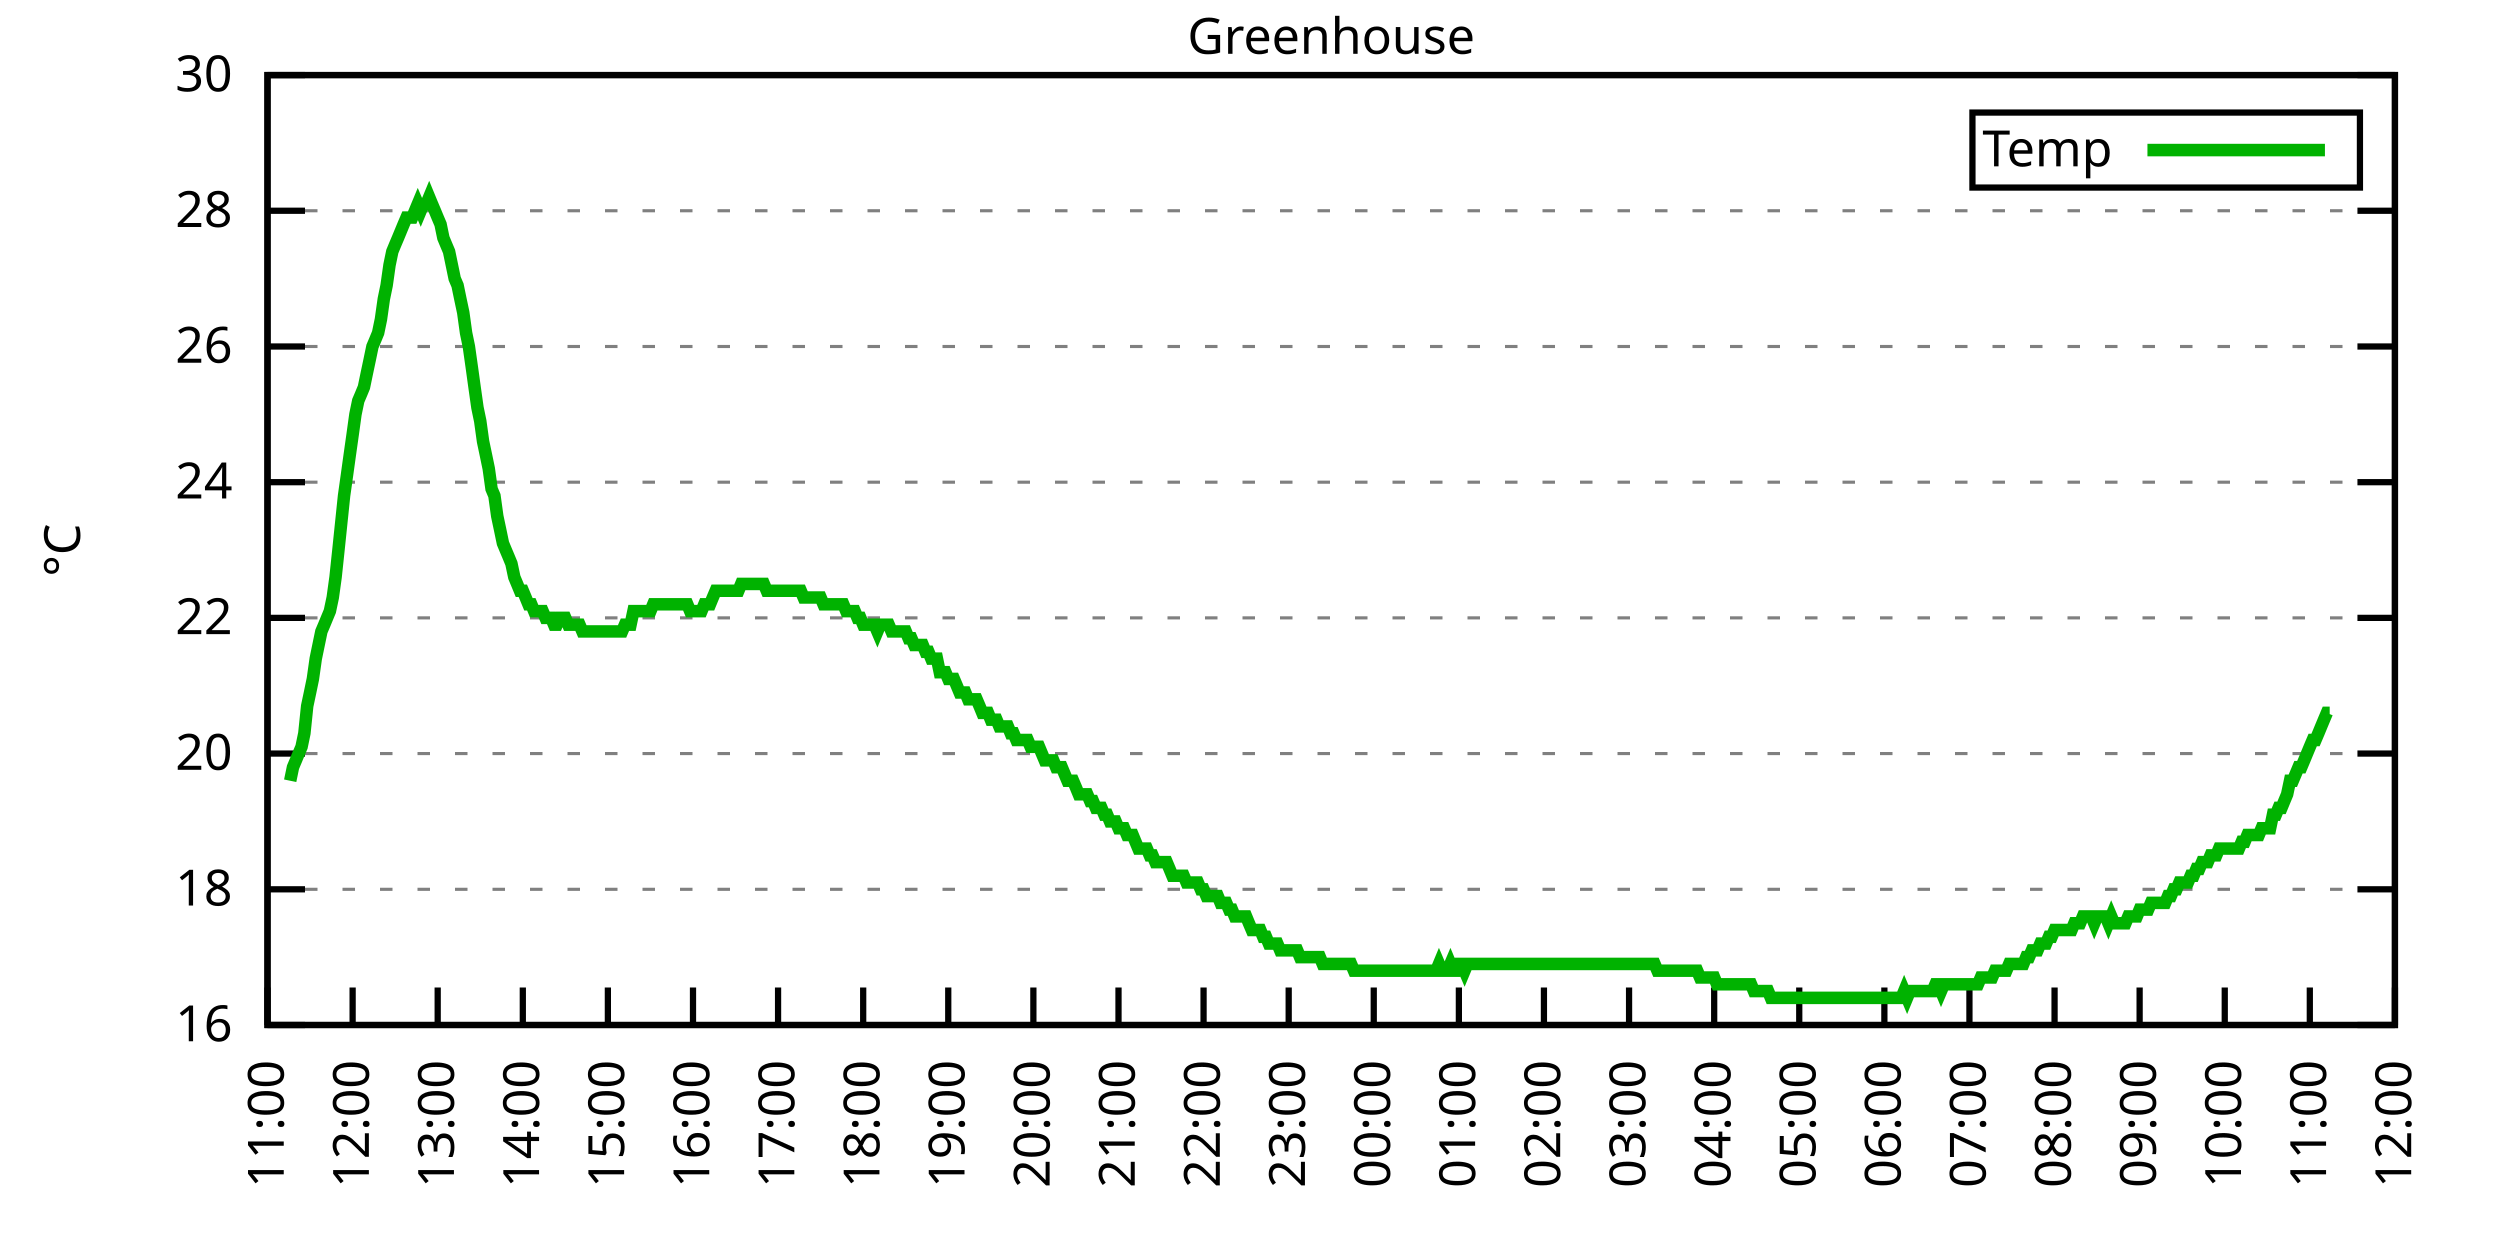
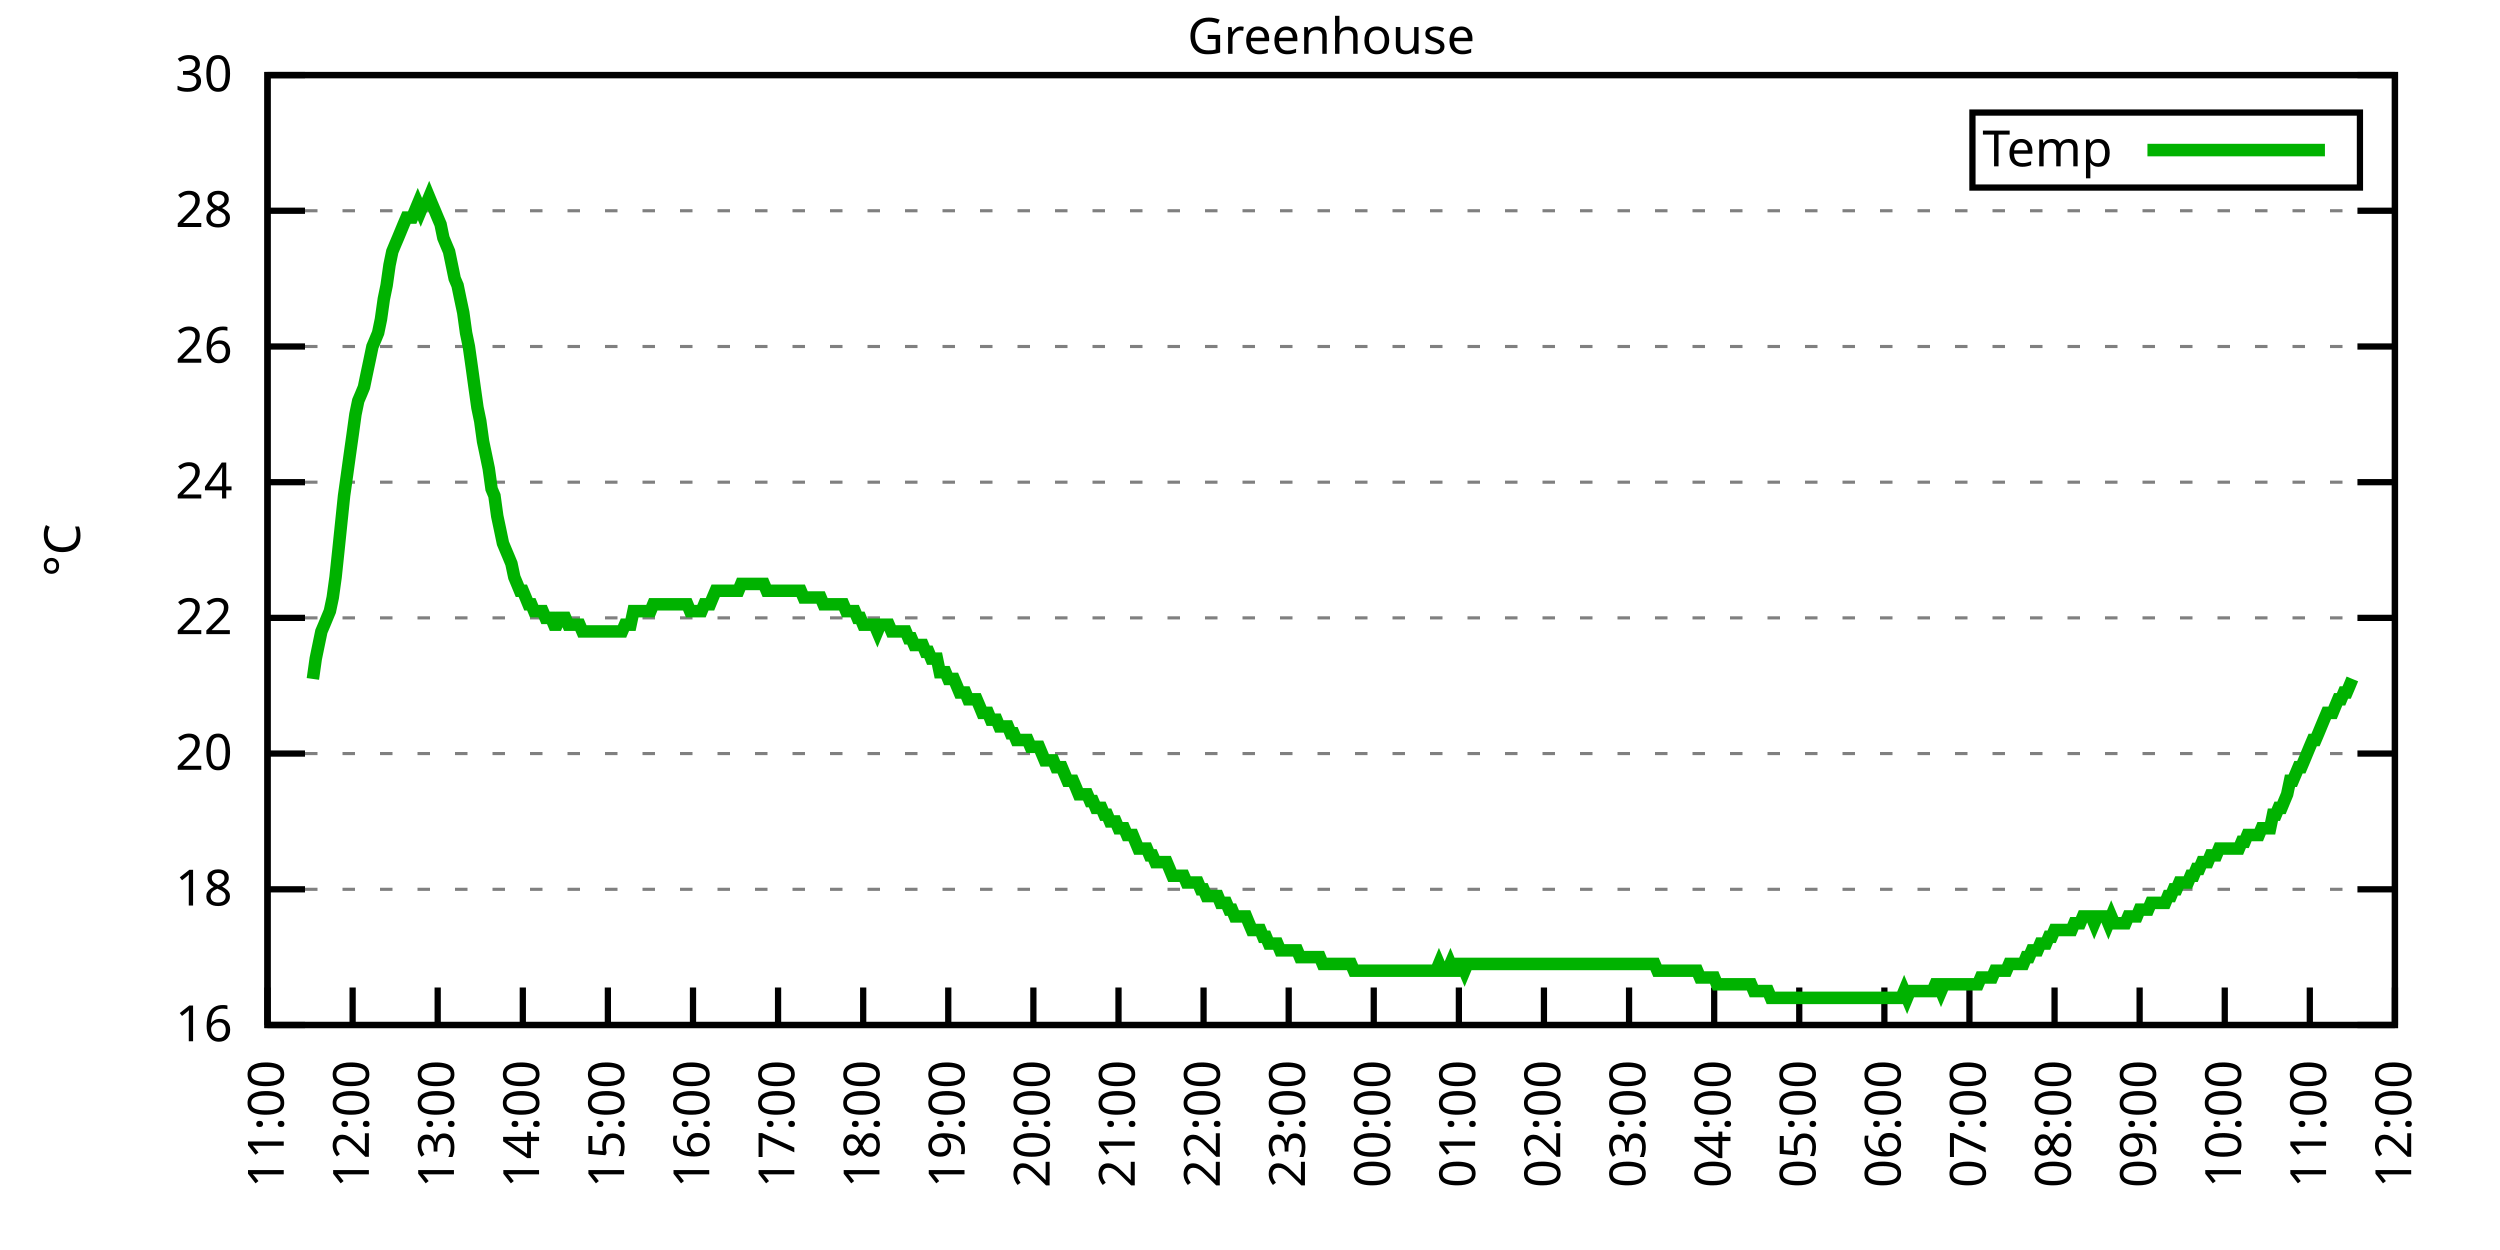
<svg xmlns="http://www.w3.org/2000/svg" xmlns:xlink="http://www.w3.org/1999/xlink" width="400" height="200" viewBox="0 0 400 200">
  <g id="gnuplot_canvas">
    <rect x="0" y="0" width="400" height="200" fill="none" />
    <defs>
      <circle id="gpDot" r="0.5" stroke-width="0.5" stroke="currentColor" />
      <path id="gpPt0" stroke-width="0.333" stroke="currentColor" d="M-1,0 h2 M0,-1 v2" />
      <path id="gpPt1" stroke-width="0.333" stroke="currentColor" d="M-1,-1 L1,1 M1,-1 L-1,1" />
      <path id="gpPt2" stroke-width="0.333" stroke="currentColor" d="M-1,0 L1,0 M0,-1 L0,1 M-1,-1 L1,1 M-1,1 L1,-1" />
      <rect id="gpPt3" stroke-width="0.333" stroke="currentColor" x="-1" y="-1" width="2" height="2" />
      <rect id="gpPt4" stroke-width="0.333" stroke="currentColor" fill="currentColor" x="-1" y="-1" width="2" height="2" />
      <circle id="gpPt5" stroke-width="0.333" stroke="currentColor" cx="0" cy="0" r="1" />
      <use xlink:href="#gpPt5" id="gpPt6" fill="currentColor" stroke="none" />
      <path id="gpPt7" stroke-width="0.333" stroke="currentColor" d="M0,-1.33 L-1.33,0.67 L1.33,0.67 z" />
      <use xlink:href="#gpPt7" id="gpPt8" fill="currentColor" stroke="none" />
      <use xlink:href="#gpPt7" id="gpPt9" stroke="currentColor" transform="rotate(180)" />
      <use xlink:href="#gpPt9" id="gpPt10" fill="currentColor" stroke="none" />
      <use xlink:href="#gpPt3" id="gpPt11" stroke="currentColor" transform="rotate(45)" />
      <use xlink:href="#gpPt11" id="gpPt12" fill="currentColor" stroke="none" />
      <path id="gpPt13" stroke-width="0.333" stroke="currentColor" d="M0,1.330 L1.265,0.411 L0.782,-1.067 L-0.782,-1.076 L-1.265,0.411 z" />
      <use xlink:href="#gpPt13" id="gpPt14" fill="currentColor" stroke="none" />
      <filter id="textbox" filterUnits="objectBoundingBox" x="0" y="0" height="1" width="1">
        <feFlood flood-color="white" flood-opacity="1" result="bgnd" />
        <feComposite in="SourceGraphic" in2="bgnd" operator="atop" />
      </filter>
      <filter id="greybox" filterUnits="objectBoundingBox" x="0" y="0" height="1" width="1">
        <feFlood flood-color="lightgrey" flood-opacity="1" result="grey" />
        <feComposite in="SourceGraphic" in2="grey" operator="atop" />
      </filter>
    </defs>
    <g fill="none" color="white" stroke="currentColor" stroke-width="1.00" stroke-linecap="butt" stroke-linejoin="miter">
</g>
    <g fill="none" color="black" stroke="currentColor" stroke-width="1.00" stroke-linecap="butt" stroke-linejoin="miter">
      <g stroke="none" shape-rendering="crispEdges">
        <polygon fill="rgb(255, 255, 255)" points="42.80,164.00 383.18,164.00 383.18,12.02 42.80,12.02 " />
      </g>
    </g>
    <g fill="none" color="black" stroke="currentColor" stroke-width="1.00" stroke-linecap="butt" stroke-linejoin="miter">
</g>
    <g fill="none" color="black" stroke="black" stroke-width="0.50" stroke-linecap="butt" stroke-linejoin="miter">
</g>
    <g fill="none" color="gray" stroke="currentColor" stroke-width="0.50" stroke-linecap="butt" stroke-linejoin="miter">
      <path stroke="gray" stroke-dasharray="2,4" class="gridline" d="M42.80,164.00 L383.19,164.00  " />
    </g>
    <g fill="none" color="gray" stroke="gray" stroke-width="1.00" stroke-linecap="butt" stroke-linejoin="miter">
</g>
    <g fill="none" color="black" stroke="currentColor" stroke-width="1.00" stroke-linecap="butt" stroke-linejoin="miter">
      <path stroke="black" d="M42.80,164.00 L48.80,164.00 M383.19,164.00 L377.19,164.00  " />
      <g transform="translate(37.20,166.60)" stroke="none" fill="black" font-family="Sans" font-size="8.00" text-anchor="end">
        <text>
          <tspan font-family="Sans"> 16</tspan>
        </text>
      </g>
    </g>
    <g fill="none" color="black" stroke="currentColor" stroke-width="1.00" stroke-linecap="butt" stroke-linejoin="miter">
</g>
    <g fill="none" color="black" stroke="black" stroke-width="0.50" stroke-linecap="butt" stroke-linejoin="miter">
</g>
    <g fill="none" color="gray" stroke="currentColor" stroke-width="0.50" stroke-linecap="butt" stroke-linejoin="miter">
      <path stroke="gray" stroke-dasharray="2,4" class="gridline" d="M42.80,142.29 L383.19,142.29  " />
    </g>
    <g fill="none" color="gray" stroke="gray" stroke-width="1.00" stroke-linecap="butt" stroke-linejoin="miter">
</g>
    <g fill="none" color="black" stroke="currentColor" stroke-width="1.00" stroke-linecap="butt" stroke-linejoin="miter">
      <path stroke="black" d="M42.80,142.29 L48.80,142.29 M383.19,142.29 L377.19,142.29  " />
      <g transform="translate(37.20,144.89)" stroke="none" fill="black" font-family="Sans" font-size="8.00" text-anchor="end">
        <text>
          <tspan font-family="Sans"> 18</tspan>
        </text>
      </g>
    </g>
    <g fill="none" color="black" stroke="currentColor" stroke-width="1.00" stroke-linecap="butt" stroke-linejoin="miter">
</g>
    <g fill="none" color="black" stroke="black" stroke-width="0.50" stroke-linecap="butt" stroke-linejoin="miter">
</g>
    <g fill="none" color="gray" stroke="currentColor" stroke-width="0.50" stroke-linecap="butt" stroke-linejoin="miter">
      <path stroke="gray" stroke-dasharray="2,4" class="gridline" d="M42.80,120.57 L383.19,120.57  " />
    </g>
    <g fill="none" color="gray" stroke="gray" stroke-width="1.00" stroke-linecap="butt" stroke-linejoin="miter">
</g>
    <g fill="none" color="black" stroke="currentColor" stroke-width="1.00" stroke-linecap="butt" stroke-linejoin="miter">
      <path stroke="black" d="M42.80,120.57 L48.80,120.57 M383.19,120.57 L377.19,120.57  " />
      <g transform="translate(37.20,123.17)" stroke="none" fill="black" font-family="Sans" font-size="8.00" text-anchor="end">
        <text>
          <tspan font-family="Sans"> 20</tspan>
        </text>
      </g>
    </g>
    <g fill="none" color="black" stroke="currentColor" stroke-width="1.00" stroke-linecap="butt" stroke-linejoin="miter">
</g>
    <g fill="none" color="black" stroke="black" stroke-width="0.50" stroke-linecap="butt" stroke-linejoin="miter">
</g>
    <g fill="none" color="gray" stroke="currentColor" stroke-width="0.50" stroke-linecap="butt" stroke-linejoin="miter">
      <path stroke="gray" stroke-dasharray="2,4" class="gridline" d="M42.80,98.86 L383.19,98.86  " />
    </g>
    <g fill="none" color="gray" stroke="gray" stroke-width="1.00" stroke-linecap="butt" stroke-linejoin="miter">
</g>
    <g fill="none" color="black" stroke="currentColor" stroke-width="1.00" stroke-linecap="butt" stroke-linejoin="miter">
      <path stroke="black" d="M42.80,98.86 L48.80,98.86 M383.19,98.86 L377.19,98.86  " />
      <g transform="translate(37.20,101.46)" stroke="none" fill="black" font-family="Sans" font-size="8.00" text-anchor="end">
        <text>
          <tspan font-family="Sans"> 22</tspan>
        </text>
      </g>
    </g>
    <g fill="none" color="black" stroke="currentColor" stroke-width="1.00" stroke-linecap="butt" stroke-linejoin="miter">
</g>
    <g fill="none" color="black" stroke="black" stroke-width="0.50" stroke-linecap="butt" stroke-linejoin="miter">
</g>
    <g fill="none" color="gray" stroke="currentColor" stroke-width="0.50" stroke-linecap="butt" stroke-linejoin="miter">
      <path stroke="gray" stroke-dasharray="2,4" class="gridline" d="M42.80,77.15 L383.19,77.15  " />
    </g>
    <g fill="none" color="gray" stroke="gray" stroke-width="1.00" stroke-linecap="butt" stroke-linejoin="miter">
</g>
    <g fill="none" color="black" stroke="currentColor" stroke-width="1.00" stroke-linecap="butt" stroke-linejoin="miter">
      <path stroke="black" d="M42.80,77.15 L48.80,77.15 M383.19,77.15 L377.19,77.15  " />
      <g transform="translate(37.20,79.75)" stroke="none" fill="black" font-family="Sans" font-size="8.00" text-anchor="end">
        <text>
          <tspan font-family="Sans"> 24</tspan>
        </text>
      </g>
    </g>
    <g fill="none" color="black" stroke="currentColor" stroke-width="1.00" stroke-linecap="butt" stroke-linejoin="miter">
</g>
    <g fill="none" color="black" stroke="black" stroke-width="0.50" stroke-linecap="butt" stroke-linejoin="miter">
</g>
    <g fill="none" color="gray" stroke="currentColor" stroke-width="0.50" stroke-linecap="butt" stroke-linejoin="miter">
      <path stroke="gray" stroke-dasharray="2,4" class="gridline" d="M42.80,55.44 L383.19,55.44  " />
    </g>
    <g fill="none" color="gray" stroke="gray" stroke-width="1.00" stroke-linecap="butt" stroke-linejoin="miter">
</g>
    <g fill="none" color="black" stroke="currentColor" stroke-width="1.00" stroke-linecap="butt" stroke-linejoin="miter">
      <path stroke="black" d="M42.80,55.44 L48.80,55.44 M383.19,55.44 L377.19,55.44  " />
      <g transform="translate(37.20,58.04)" stroke="none" fill="black" font-family="Sans" font-size="8.00" text-anchor="end">
        <text>
          <tspan font-family="Sans"> 26</tspan>
        </text>
      </g>
    </g>
    <g fill="none" color="black" stroke="currentColor" stroke-width="1.00" stroke-linecap="butt" stroke-linejoin="miter">
</g>
    <g fill="none" color="black" stroke="black" stroke-width="0.50" stroke-linecap="butt" stroke-linejoin="miter">
</g>
    <g fill="none" color="gray" stroke="currentColor" stroke-width="0.50" stroke-linecap="butt" stroke-linejoin="miter">
      <path stroke="gray" stroke-dasharray="2,4" class="gridline" d="M42.80,33.72 L383.19,33.72  " />
    </g>
    <g fill="none" color="gray" stroke="gray" stroke-width="1.00" stroke-linecap="butt" stroke-linejoin="miter">
</g>
    <g fill="none" color="black" stroke="currentColor" stroke-width="1.00" stroke-linecap="butt" stroke-linejoin="miter">
      <path stroke="black" d="M42.80,33.72 L48.80,33.72 M383.19,33.72 L377.19,33.72  " />
      <g transform="translate(37.20,36.32)" stroke="none" fill="black" font-family="Sans" font-size="8.00" text-anchor="end">
        <text>
          <tspan font-family="Sans"> 28</tspan>
        </text>
      </g>
    </g>
    <g fill="none" color="black" stroke="currentColor" stroke-width="1.00" stroke-linecap="butt" stroke-linejoin="miter">
</g>
    <g fill="none" color="black" stroke="black" stroke-width="0.50" stroke-linecap="butt" stroke-linejoin="miter">
</g>
    <g fill="none" color="gray" stroke="currentColor" stroke-width="0.50" stroke-linecap="butt" stroke-linejoin="miter">
      <path stroke="gray" stroke-dasharray="2,4" class="gridline" d="M42.80,12.01 L383.19,12.01  " />
    </g>
    <g fill="none" color="gray" stroke="gray" stroke-width="1.00" stroke-linecap="butt" stroke-linejoin="miter">
</g>
    <g fill="none" color="black" stroke="currentColor" stroke-width="1.00" stroke-linecap="butt" stroke-linejoin="miter">
      <path stroke="black" d="M42.80,12.01 L48.80,12.01 M383.19,12.01 L377.19,12.01  " />
      <g transform="translate(37.20,14.61)" stroke="none" fill="black" font-family="Sans" font-size="8.00" text-anchor="end">
        <text>
          <tspan font-family="Sans"> 30</tspan>
        </text>
      </g>
    </g>
    <g fill="none" color="black" stroke="currentColor" stroke-width="1.00" stroke-linecap="butt" stroke-linejoin="miter">
      <path stroke="black" d="M42.80,164.00 L42.80,158.00  " />
      <g transform="translate(45.40,169.60) rotate(270.00)" stroke="none" fill="black" font-family="Sans" font-size="8.00" text-anchor="end">
        <text>
          <tspan font-family="Sans">11:00</tspan>
        </text>
      </g>
    </g>
    <g fill="none" color="black" stroke="currentColor" stroke-width="1.00" stroke-linecap="butt" stroke-linejoin="miter">
      <path stroke="black" d="M56.42,164.00 L56.42,158.00  " />
      <g transform="translate(59.02,169.60) rotate(270.00)" stroke="none" fill="black" font-family="Sans" font-size="8.00" text-anchor="end">
        <text>
          <tspan font-family="Sans">12:00</tspan>
        </text>
      </g>
    </g>
    <g fill="none" color="black" stroke="currentColor" stroke-width="1.00" stroke-linecap="butt" stroke-linejoin="miter">
      <path stroke="black" d="M70.03,164.00 L70.03,158.00  " />
      <g transform="translate(72.63,169.60) rotate(270.00)" stroke="none" fill="black" font-family="Sans" font-size="8.00" text-anchor="end">
        <text>
          <tspan font-family="Sans">13:00</tspan>
        </text>
      </g>
    </g>
    <g fill="none" color="black" stroke="currentColor" stroke-width="1.00" stroke-linecap="butt" stroke-linejoin="miter">
      <path stroke="black" d="M83.65,164.00 L83.65,158.00  " />
      <g transform="translate(86.25,169.60) rotate(270.00)" stroke="none" fill="black" font-family="Sans" font-size="8.00" text-anchor="end">
        <text>
          <tspan font-family="Sans">14:00</tspan>
        </text>
      </g>
    </g>
    <g fill="none" color="black" stroke="currentColor" stroke-width="1.00" stroke-linecap="butt" stroke-linejoin="miter">
      <path stroke="black" d="M97.26,164.00 L97.26,158.00  " />
      <g transform="translate(99.86,169.60) rotate(270.00)" stroke="none" fill="black" font-family="Sans" font-size="8.00" text-anchor="end">
        <text>
          <tspan font-family="Sans">15:00</tspan>
        </text>
      </g>
    </g>
    <g fill="none" color="black" stroke="currentColor" stroke-width="1.00" stroke-linecap="butt" stroke-linejoin="miter">
      <path stroke="black" d="M110.88,164.00 L110.88,158.00  " />
      <g transform="translate(113.48,169.60) rotate(270.00)" stroke="none" fill="black" font-family="Sans" font-size="8.00" text-anchor="end">
        <text>
          <tspan font-family="Sans">16:00</tspan>
        </text>
      </g>
    </g>
    <g fill="none" color="black" stroke="currentColor" stroke-width="1.00" stroke-linecap="butt" stroke-linejoin="miter">
      <path stroke="black" d="M124.49,164.00 L124.49,158.00  " />
      <g transform="translate(127.09,169.60) rotate(270.00)" stroke="none" fill="black" font-family="Sans" font-size="8.00" text-anchor="end">
        <text>
          <tspan font-family="Sans">17:00</tspan>
        </text>
      </g>
    </g>
    <g fill="none" color="black" stroke="currentColor" stroke-width="1.00" stroke-linecap="butt" stroke-linejoin="miter">
      <path stroke="black" d="M138.11,164.00 L138.11,158.00  " />
      <g transform="translate(140.71,169.60) rotate(270.00)" stroke="none" fill="black" font-family="Sans" font-size="8.00" text-anchor="end">
        <text>
          <tspan font-family="Sans">18:00</tspan>
        </text>
      </g>
    </g>
    <g fill="none" color="black" stroke="currentColor" stroke-width="1.00" stroke-linecap="butt" stroke-linejoin="miter">
      <path stroke="black" d="M151.72,164.00 L151.72,158.00  " />
      <g transform="translate(154.32,169.60) rotate(270.00)" stroke="none" fill="black" font-family="Sans" font-size="8.00" text-anchor="end">
        <text>
          <tspan font-family="Sans">19:00</tspan>
        </text>
      </g>
    </g>
    <g fill="none" color="black" stroke="currentColor" stroke-width="1.00" stroke-linecap="butt" stroke-linejoin="miter">
      <path stroke="black" d="M165.34,164.00 L165.34,158.00  " />
      <g transform="translate(167.94,169.60) rotate(270.00)" stroke="none" fill="black" font-family="Sans" font-size="8.00" text-anchor="end">
        <text>
          <tspan font-family="Sans">20:00</tspan>
        </text>
      </g>
    </g>
    <g fill="none" color="black" stroke="currentColor" stroke-width="1.00" stroke-linecap="butt" stroke-linejoin="miter">
      <path stroke="black" d="M178.96,164.00 L178.96,158.00  " />
      <g transform="translate(181.56,169.60) rotate(270.00)" stroke="none" fill="black" font-family="Sans" font-size="8.00" text-anchor="end">
        <text>
          <tspan font-family="Sans">21:00</tspan>
        </text>
      </g>
    </g>
    <g fill="none" color="black" stroke="currentColor" stroke-width="1.00" stroke-linecap="butt" stroke-linejoin="miter">
      <path stroke="black" d="M192.57,164.00 L192.57,158.00  " />
      <g transform="translate(195.17,169.60) rotate(270.00)" stroke="none" fill="black" font-family="Sans" font-size="8.00" text-anchor="end">
        <text>
          <tspan font-family="Sans">22:00</tspan>
        </text>
      </g>
    </g>
    <g fill="none" color="black" stroke="currentColor" stroke-width="1.00" stroke-linecap="butt" stroke-linejoin="miter">
      <path stroke="black" d="M206.19,164.00 L206.19,158.00  " />
      <g transform="translate(208.79,169.60) rotate(270.00)" stroke="none" fill="black" font-family="Sans" font-size="8.00" text-anchor="end">
        <text>
          <tspan font-family="Sans">23:00</tspan>
        </text>
      </g>
    </g>
    <g fill="none" color="black" stroke="currentColor" stroke-width="1.00" stroke-linecap="butt" stroke-linejoin="miter">
      <path stroke="black" d="M219.80,164.00 L219.80,158.00  " />
      <g transform="translate(222.40,169.60) rotate(270.00)" stroke="none" fill="black" font-family="Sans" font-size="8.00" text-anchor="end">
        <text>
          <tspan font-family="Sans">00:00</tspan>
        </text>
      </g>
    </g>
    <g fill="none" color="black" stroke="currentColor" stroke-width="1.00" stroke-linecap="butt" stroke-linejoin="miter">
      <path stroke="black" d="M233.42,164.00 L233.42,158.00  " />
      <g transform="translate(236.02,169.60) rotate(270.00)" stroke="none" fill="black" font-family="Sans" font-size="8.00" text-anchor="end">
        <text>
          <tspan font-family="Sans">01:00</tspan>
        </text>
      </g>
    </g>
    <g fill="none" color="black" stroke="currentColor" stroke-width="1.00" stroke-linecap="butt" stroke-linejoin="miter">
      <path stroke="black" d="M247.03,164.00 L247.03,158.00  " />
      <g transform="translate(249.63,169.60) rotate(270.00)" stroke="none" fill="black" font-family="Sans" font-size="8.00" text-anchor="end">
        <text>
          <tspan font-family="Sans">02:00</tspan>
        </text>
      </g>
    </g>
    <g fill="none" color="black" stroke="currentColor" stroke-width="1.00" stroke-linecap="butt" stroke-linejoin="miter">
      <path stroke="black" d="M260.65,164.00 L260.65,158.00  " />
      <g transform="translate(263.25,169.60) rotate(270.00)" stroke="none" fill="black" font-family="Sans" font-size="8.00" text-anchor="end">
        <text>
          <tspan font-family="Sans">03:00</tspan>
        </text>
      </g>
    </g>
    <g fill="none" color="black" stroke="currentColor" stroke-width="1.00" stroke-linecap="butt" stroke-linejoin="miter">
      <path stroke="black" d="M274.27,164.00 L274.27,158.00  " />
      <g transform="translate(276.87,169.60) rotate(270.00)" stroke="none" fill="black" font-family="Sans" font-size="8.00" text-anchor="end">
        <text>
          <tspan font-family="Sans">04:00</tspan>
        </text>
      </g>
    </g>
    <g fill="none" color="black" stroke="currentColor" stroke-width="1.00" stroke-linecap="butt" stroke-linejoin="miter">
      <path stroke="black" d="M287.88,164.00 L287.88,158.00  " />
      <g transform="translate(290.48,169.60) rotate(270.00)" stroke="none" fill="black" font-family="Sans" font-size="8.00" text-anchor="end">
        <text>
          <tspan font-family="Sans">05:00</tspan>
        </text>
      </g>
    </g>
    <g fill="none" color="black" stroke="currentColor" stroke-width="1.00" stroke-linecap="butt" stroke-linejoin="miter">
      <path stroke="black" d="M301.50,164.00 L301.50,158.00  " />
      <g transform="translate(304.10,169.60) rotate(270.00)" stroke="none" fill="black" font-family="Sans" font-size="8.00" text-anchor="end">
        <text>
          <tspan font-family="Sans">06:00</tspan>
        </text>
      </g>
    </g>
    <g fill="none" color="black" stroke="currentColor" stroke-width="1.00" stroke-linecap="butt" stroke-linejoin="miter">
      <path stroke="black" d="M315.11,164.00 L315.11,158.00  " />
      <g transform="translate(317.71,169.60) rotate(270.00)" stroke="none" fill="black" font-family="Sans" font-size="8.00" text-anchor="end">
        <text>
          <tspan font-family="Sans">07:00</tspan>
        </text>
      </g>
    </g>
    <g fill="none" color="black" stroke="currentColor" stroke-width="1.00" stroke-linecap="butt" stroke-linejoin="miter">
      <path stroke="black" d="M328.73,164.00 L328.73,158.00  " />
      <g transform="translate(331.33,169.60) rotate(270.00)" stroke="none" fill="black" font-family="Sans" font-size="8.00" text-anchor="end">
        <text>
          <tspan font-family="Sans">08:00</tspan>
        </text>
      </g>
    </g>
    <g fill="none" color="black" stroke="currentColor" stroke-width="1.00" stroke-linecap="butt" stroke-linejoin="miter">
      <path stroke="black" d="M342.34,164.00 L342.34,158.00  " />
      <g transform="translate(344.94,169.60) rotate(270.00)" stroke="none" fill="black" font-family="Sans" font-size="8.00" text-anchor="end">
        <text>
          <tspan font-family="Sans">09:00</tspan>
        </text>
      </g>
    </g>
    <g fill="none" color="black" stroke="currentColor" stroke-width="1.00" stroke-linecap="butt" stroke-linejoin="miter">
      <path stroke="black" d="M355.96,164.00 L355.96,158.00  " />
      <g transform="translate(358.56,169.60) rotate(270.00)" stroke="none" fill="black" font-family="Sans" font-size="8.00" text-anchor="end">
        <text>
          <tspan font-family="Sans">10:00</tspan>
        </text>
      </g>
    </g>
    <g fill="none" color="black" stroke="currentColor" stroke-width="1.00" stroke-linecap="butt" stroke-linejoin="miter">
      <path stroke="black" d="M369.57,164.00 L369.57,158.00  " />
      <g transform="translate(372.17,169.60) rotate(270.00)" stroke="none" fill="black" font-family="Sans" font-size="8.00" text-anchor="end">
        <text>
          <tspan font-family="Sans">11:00</tspan>
        </text>
      </g>
    </g>
    <g fill="none" color="black" stroke="currentColor" stroke-width="1.00" stroke-linecap="butt" stroke-linejoin="miter">
      <path stroke="black" d="M383.19,164.00 L383.19,158.00  " />
      <g transform="translate(385.79,169.60) rotate(270.00)" stroke="none" fill="black" font-family="Sans" font-size="8.00" text-anchor="end">
        <text>
          <tspan font-family="Sans">12:00</tspan>
        </text>
      </g>
    </g>
    <g fill="none" color="black" stroke="currentColor" stroke-width="1.00" stroke-linecap="butt" stroke-linejoin="miter">
</g>
    <g fill="none" color="black" stroke="currentColor" stroke-width="1.00" stroke-linecap="butt" stroke-linejoin="miter">
      <path stroke="black" d="M42.80,12.01 L42.80,164.00 L383.19,164.00 L383.19,12.01 L42.80,12.01 Z  " />
    </g>
    <g fill="none" color="black" stroke="currentColor" stroke-width="1.00" stroke-linecap="butt" stroke-linejoin="miter">
</g>
    <g fill="none" color="black" stroke="currentColor" stroke-width="1.00" stroke-linecap="butt" stroke-linejoin="miter">
      <path stroke="black" d="M315.59,30.01 L315.59,18.01 L377.59,18.01 L377.59,30.01 L315.59,30.01 Z  " />
    </g>
    <g id="Greenhouse_plot_1">
      <g fill="none" color="white" stroke="black" stroke-width="2.00" stroke-linecap="butt" stroke-linejoin="miter">
</g>
      <g fill="none" color="black" stroke="currentColor" stroke-width="2.00" stroke-linecap="butt" stroke-linejoin="miter">
        <g transform="translate(337.99,26.61)" stroke="none" fill="black" font-family="Sans" font-size="8.00" text-anchor="end">
          <text>
            <tspan font-family="Sans">Temp</tspan>
          </text>
        </g>
      </g>
      <g fill="none" color="black" stroke="currentColor" stroke-width="2.00" stroke-linecap="butt" stroke-linejoin="miter">
-         <path stroke="rgb(  0, 178,   0)" d="M343.59,24.01 L371.99,24.01 M46.43,124.92 L46.88,122.75 L47.34,121.66 L47.79,120.57 L48.25,119.49 L48.70,117.32   L49.15,112.97 L49.61,110.80 L50.06,108.63 L50.52,105.38 L50.97,103.20 L51.42,101.03 L51.88,99.95 L52.33,98.86   L52.78,97.78 L53.24,95.60 L53.69,92.35 L54.15,88.00 L54.60,83.66 L55.05,79.32 L55.51,76.06 L55.96,72.81   L56.42,69.55 L56.87,66.29 L57.32,64.12 L57.78,63.04 L58.23,61.95 L58.68,59.78 L59.14,57.61 L59.59,55.44   L60.05,54.35 L60.50,53.26 L60.95,51.09 L61.41,47.84 L61.86,45.66 L62.32,42.41 L62.77,40.24 L63.22,39.15   L63.68,38.07 L64.13,36.98 L64.58,35.89 L65.04,34.81 L65.49,34.81 L65.95,34.81 L66.40,33.72 L66.85,32.64   L67.31,33.72 L67.76,32.64 L68.22,32.64 L68.67,31.55 L69.12,32.64 L69.58,33.72 L70.03,34.81 L70.49,35.89   L70.94,38.07 L71.39,39.15 L71.85,40.24 L72.30,42.41 L72.75,44.58 L73.21,45.66 L73.66,47.84 L74.12,50.01   L74.57,53.26 L75.02,55.44 L75.48,58.69 L75.93,61.95 L76.39,65.21 L76.84,67.38 L77.29,70.63 L77.75,72.81   L78.20,74.98 L78.65,78.23 L79.11,79.32 L79.56,82.58 L80.02,84.75 L80.47,86.92 L80.92,88.00 L81.38,89.09   L81.83,90.18 L82.29,92.35 L82.74,93.43 L83.19,94.52 L83.65,94.52 L84.10,95.60 L84.55,96.69 L85.01,96.69   L85.46,97.78 L85.92,97.78 L86.37,97.78 L86.82,97.78 L87.28,98.86 L87.73,98.86 L88.19,98.86 L88.64,99.95   L89.09,99.95 L89.55,98.86 L90.00,98.86 L90.45,98.86 L90.91,99.95 L91.36,99.95 L91.82,99.95 L92.27,99.95   L92.72,99.95 L93.18,101.03 L93.63,101.03 L94.09,101.03 L94.54,101.03 L94.99,101.03 L95.45,101.03 L95.90,101.03   L96.35,101.03 L96.81,101.03 L97.26,101.03 L97.72,101.03 L98.17,101.03 L98.62,101.03 L99.08,101.03 L99.53,101.03   L99.99,99.95 L100.44,99.95 L100.89,99.95 L101.35,97.78 L101.80,97.78 L102.25,97.78 L102.71,97.78 L103.16,97.78   L103.62,97.78 L104.07,97.78 L104.52,96.69 L104.98,96.69 L105.43,96.69 L105.89,96.69 L106.34,96.69 L106.79,96.69   L107.25,96.69 L107.70,96.69 L108.15,96.69 L108.61,96.69 L109.06,96.69 L109.52,96.69 L109.97,96.69 L110.42,97.78   L110.88,97.78 L111.33,97.78 L111.79,97.78 L112.24,97.78 L112.69,96.69 L113.15,96.69 L113.60,96.69 L114.05,95.60   L114.51,94.52 L114.96,94.52 L115.42,94.52 L115.87,94.52 L116.32,94.52 L116.78,94.52 L117.23,94.52 L117.69,94.52   L118.14,94.52 L118.59,93.43 L119.05,93.43 L119.50,93.43 L119.96,93.43 L120.41,93.43 L120.86,93.43 L121.32,93.43   L121.77,93.43 L122.22,93.43 L122.68,94.52 L123.13,94.52 L123.59,94.52 L124.04,94.52 L124.49,94.52 L124.95,94.52   L125.40,94.52 L125.86,94.52 L126.31,94.52 L126.76,94.52 L127.22,94.52 L127.67,94.52 L128.12,94.52 L128.58,95.60   L129.03,95.60 L129.49,95.60 L129.94,95.60 L130.39,95.60 L130.85,95.60 L131.30,95.60 L131.76,96.69 L132.21,96.69   L132.66,96.69 L133.12,96.69 L133.57,96.69 L134.02,96.69 L134.48,96.69 L134.93,96.69 L135.39,97.78 L135.84,97.78   L136.29,97.78 L136.75,97.78 L137.20,98.86 L137.66,98.86 L138.11,99.95 L138.56,99.95 L139.02,99.95 L139.47,99.95   L139.92,99.95 L140.38,101.03 L140.83,99.95 L141.29,99.95 L141.74,99.95 L142.19,99.95 L142.65,101.03 L143.10,101.03   L143.56,101.03 L144.01,101.03 L144.46,101.03 L144.92,101.03 L145.37,102.12 L145.82,102.12 L146.28,103.20 L146.73,103.20   L147.19,103.20 L147.64,103.20 L148.09,104.29 L148.55,104.29 L149.00,105.38 L149.46,105.38 L149.91,105.38 L150.36,107.55   L150.82,107.55 L151.27,107.55 L151.72,108.63 L152.18,108.63 L152.63,108.63 L153.09,109.72 L153.54,110.80 L153.99,110.80   L154.45,110.80 L154.90,111.89 L155.36,111.89 L155.81,111.89 L156.26,111.89 L156.72,112.97 L157.17,114.06 L157.62,114.06   L158.08,114.06 L158.53,115.15 L158.99,115.15 L159.44,115.15 L159.89,116.23 L160.35,116.23 L160.80,116.23 L161.26,116.23   L161.71,117.32 L162.16,117.32 L162.62,118.40 L163.07,118.40 L163.52,118.40 L163.98,118.40 L164.43,118.40 L164.89,119.49   L165.34,119.49 L165.79,119.49 L166.25,119.49 L166.70,120.57 L167.16,121.66 L167.61,121.66 L168.06,121.66 L168.52,121.66   L168.97,122.75 L169.43,122.75 L169.88,122.75 L170.33,123.83 L170.79,124.92 L171.24,124.92 L171.69,124.92 L172.15,126.00   L172.60,127.09 L173.06,127.09 L173.51,127.09 L173.96,127.09 L174.42,128.17 L174.87,128.17 L175.33,129.26 L175.78,129.26   L176.23,129.26 L176.69,130.35 L177.14,130.35 L177.59,131.43 L178.05,131.43 L178.50,131.43 L178.96,132.52 L179.41,132.52   L179.86,132.52 L180.32,133.60 L180.77,133.60 L181.23,133.60 L181.68,134.69 L182.13,135.77 L182.59,135.77 L183.04,135.77   L183.49,135.77 L183.95,136.86 L184.40,136.86 L184.86,137.94 L185.31,137.94 L185.76,137.94 L186.22,137.94 L186.67,137.94   L187.13,139.03 L187.58,140.12 L188.03,140.12 L188.49,140.12 L188.94,140.12 L189.39,140.12 L189.85,141.20 L190.30,141.20   L190.76,141.20 L191.21,141.20 L191.66,141.20 L192.12,142.29 L192.57,142.29 L193.03,143.37 L193.48,143.37 L193.93,143.37   L194.39,143.37 L194.84,143.37 L195.29,144.46 L195.75,144.46 L196.20,144.46 L196.66,145.54 L197.11,145.54 L197.56,146.63   L198.02,146.63 L198.47,146.63 L198.93,146.63 L199.38,146.63 L199.83,147.72 L200.29,148.80 L200.74,148.80 L201.19,148.80   L201.65,148.80 L202.10,149.89 L202.56,149.89 L203.01,150.97 L203.46,150.97 L203.92,150.97 L204.37,150.97 L204.83,152.06   L205.28,152.06 L205.73,152.06 L206.19,152.06 L206.64,152.06 L207.09,152.06 L207.55,152.06 L208.00,153.14 L208.46,153.14   L208.91,153.14 L209.36,153.14 L209.82,153.14 L210.27,153.14 L210.73,153.14 L211.18,153.14 L211.63,154.23 L212.09,154.23   L212.54,154.23 L213.00,154.23 L213.45,154.23 L213.90,154.23 L214.36,154.23 L214.81,154.23 L215.26,154.23 L215.72,154.23   L216.17,154.23 L216.63,155.31 L217.08,155.31 L217.53,155.31 L217.99,155.31 L218.44,155.31 L218.90,155.31 L219.35,155.31   L219.80,155.31 L220.26,155.31 L220.71,155.31 L221.16,155.31 L221.62,155.31 L222.07,155.31 L222.53,155.31 L222.98,155.31   L223.43,155.31 L223.89,155.31 L224.34,155.31 L224.80,155.31 L225.25,155.31 L225.70,155.31 L226.16,155.31 L226.61,155.31   L227.06,155.31 L227.52,155.31 L227.97,155.31 L228.43,155.31 L228.88,155.31 L229.33,155.31 L229.79,155.31 L230.24,154.23   L230.70,155.31 L231.15,155.31 L231.60,155.31 L232.06,154.23 L232.51,155.31 L232.96,155.31 L233.42,154.23 L233.87,154.23   L234.33,155.31 L234.78,154.23 L235.23,154.23 L235.69,154.23 L236.14,154.23 L236.60,154.23 L237.05,154.23 L237.50,154.23   L237.96,154.23 L238.41,154.23 L238.86,154.23 L239.32,154.23 L239.77,154.23 L240.23,154.23 L240.68,154.23 L241.13,154.23   L241.59,154.23 L242.04,154.23 L242.50,154.23 L242.95,154.23 L243.40,154.23 L243.86,154.23 L244.31,154.23 L244.76,154.23   L245.22,154.23 L245.67,154.23 L246.13,154.23 L246.58,154.23 L247.03,154.23 L247.49,154.23 L247.94,154.23 L248.40,154.23   L248.85,154.23 L249.30,154.23 L249.76,154.23 L250.21,154.23 L250.66,154.23 L251.12,154.23 L251.57,154.23 L252.03,154.23   L252.48,154.23 L252.93,154.23 L253.39,154.23 L253.84,154.23 L254.30,154.23 L254.75,154.23 L255.20,154.23 L255.66,154.23   L256.11,154.23 L256.56,154.23 L257.02,154.23 L257.47,154.23 L257.93,154.23 L258.38,154.23 L258.83,154.23 L259.29,154.23   L259.74,154.23 L260.20,154.23 L260.65,154.23 L261.10,154.23 L261.56,154.23 L262.01,154.23 L262.47,154.23 L262.92,154.23   L263.37,154.23 L263.83,154.23 L264.28,154.23 L264.73,154.23 L265.19,155.31 L265.64,155.31 L266.10,155.31 L266.55,155.31   L267.00,155.31 L267.46,155.31 L267.91,155.31 L268.37,155.31 L268.82,155.31 L269.27,155.31 L269.73,155.31 L270.18,155.31   L270.63,155.31 L271.09,155.31 L271.54,155.31 L272.00,156.40 L272.45,156.40 L272.90,156.40 L273.36,156.40 L273.81,156.40   L274.27,156.40 L274.72,157.49 L275.17,157.49 L275.63,157.49 L276.08,157.49 L276.53,157.49 L276.99,157.49 L277.44,157.49   L277.90,157.49 L278.35,157.49 L278.80,157.49 L279.26,157.49 L279.71,157.49 L280.17,157.49 L280.62,158.57 L281.07,158.57   L281.53,158.57 L281.98,158.57 L282.43,158.57 L282.89,158.57 L283.34,159.66 L283.80,159.66 L284.25,159.66 L284.70,159.66   L285.16,159.66 L285.61,159.66 L286.07,159.66 L286.52,159.66 L286.97,159.66 L287.43,159.66 L287.88,159.66 L288.33,159.66   L288.79,159.66 L289.24,159.66 L289.70,159.66 L290.15,159.66 L290.60,159.66 L291.06,159.66 L291.51,159.66 L291.97,159.66   L292.42,159.66 L292.87,159.66 L293.33,159.66 L293.78,159.66 L294.23,159.66 L294.69,159.66 L295.14,159.66 L295.60,159.66   L296.05,159.66 L296.50,159.66 L296.96,159.66 L297.41,159.66 L297.87,159.66 L298.32,159.66 L298.77,159.66 L299.23,159.66   L299.68,159.66 L300.13,159.66 L300.59,159.66 L301.04,159.66 L301.50,159.66 L301.95,159.66 L302.40,159.66 L302.86,159.66   L303.31,159.66 L303.77,159.66 L304.22,159.66 L304.67,158.57 L305.13,159.66 L305.58,158.57 L306.03,158.57 L306.49,158.57   L306.94,158.57 L307.40,158.57 L307.85,158.57 L308.30,158.57 L308.76,158.57 L309.21,158.57 L309.67,157.49 L310.12,157.49   L310.57,158.57 L311.03,157.49 L311.48,157.49 L311.94,157.49 L312.39,157.49 L312.84,157.49 L313.30,157.49 L313.75,157.49   L314.20,157.49 L314.66,157.49 L315.11,157.49 L315.57,157.49 L316.02,157.49 L316.47,157.49 L316.93,156.40 L317.38,156.40   L317.84,156.40 L318.29,156.40 L318.74,156.40 L319.20,155.31 L319.65,155.31 L320.10,155.31 L320.56,155.31 L321.01,155.31   L321.47,154.23 L321.92,154.23 L322.37,154.23 L322.83,154.23 L323.28,154.23 L323.74,154.23 L324.19,153.14 L324.64,153.14   L325.10,152.06 L325.55,152.06 L326.00,152.06 L326.46,150.97 L326.91,150.97 L327.37,150.97 L327.82,149.89 L328.27,149.89   L328.73,148.80 L329.18,148.80 L329.64,148.80 L330.09,148.80 L330.54,148.80 L331.00,148.80 L331.45,148.80 L331.90,147.72   L332.36,147.72 L332.81,147.72 L333.27,146.63 L333.72,146.63 L334.17,146.63 L334.63,146.63 L335.08,147.72 L335.54,146.63   L335.99,146.63 L336.44,146.63 L336.90,146.63 L337.35,147.72 L337.80,146.63 L338.26,147.72 L338.71,147.72 L339.17,147.72   L339.62,147.72 L340.07,147.72 L340.53,146.63 L340.98,146.63 L341.44,146.63 L341.89,146.63 L342.34,145.54 L342.80,145.54   L343.25,145.54 L343.70,145.54 L344.16,144.46 L344.61,144.46 L345.07,144.46 L345.52,144.46 L345.97,144.46 L346.43,144.46   L346.88,143.37 L347.34,143.37 L347.79,142.29 L348.24,142.29 L348.70,141.20 L349.15,141.20 L349.60,141.20 L350.06,141.20   L350.51,140.12 L350.97,140.12 L351.42,139.03 L351.87,139.03 L352.33,137.94 L352.78,137.94 L353.24,137.94 L353.69,136.86   L354.14,136.86 L354.60,136.86 L355.05,135.77 L355.50,135.77 L355.96,135.77 L356.41,135.77 L356.87,135.77 L357.32,135.77   L357.77,135.77 L358.23,135.77 L358.68,134.69 L359.14,134.69 L359.59,133.60 L360.04,133.60 L360.50,133.60 L360.95,133.60   L361.41,133.60 L361.86,132.52 L362.31,132.52 L362.77,132.52 L363.22,132.52 L363.67,130.35 L364.13,130.35 L364.58,129.26   L365.04,129.26 L365.49,128.17 L365.94,127.09 L366.40,124.92 L366.85,124.92 L367.31,123.83 L367.76,122.75 L368.21,122.75   L368.67,121.66 L369.12,120.57 L369.57,119.49 L370.03,118.40 L370.48,118.40 L370.94,117.32 L371.39,116.23 L371.84,115.15   L372.30,114.06 L372.75,114.06  " />
+         <path stroke="rgb(  0, 178,   0)" d="M343.59,24.01 L371.99,24.01 M50.06,108.63 L50.52,105.38 L50.97,103.20 L51.42,101.03 L51.88,99.95 L52.33,98.86   L52.78,97.78 L53.24,95.60 L53.69,92.35 L54.15,88.00 L54.60,83.66 L55.05,79.32 L55.51,76.06 L55.96,72.81   L56.42,69.55 L56.87,66.29 L57.32,64.12 L57.78,63.04 L58.23,61.95 L58.68,59.78 L59.14,57.61 L59.59,55.44   L60.05,54.35 L60.50,53.26 L60.95,51.09 L61.41,47.84 L61.86,45.66 L62.32,42.41 L62.77,40.24 L63.22,39.15   L63.68,38.07 L64.13,36.98 L64.58,35.89 L65.04,34.81 L65.49,34.81 L65.95,34.81 L66.40,33.72 L66.85,32.64   L67.31,33.72 L67.76,32.64 L68.22,32.64 L68.67,31.55 L69.12,32.64 L69.58,33.72 L70.03,34.81 L70.49,35.89   L70.94,38.07 L71.39,39.15 L71.85,40.24 L72.30,42.41 L72.75,44.58 L73.21,45.66 L73.66,47.84 L74.12,50.01   L74.57,53.26 L75.02,55.44 L75.48,58.69 L75.93,61.95 L76.39,65.21 L76.84,67.38 L77.29,70.63 L77.75,72.81   L78.20,74.98 L78.65,78.23 L79.11,79.32 L79.56,82.58 L80.02,84.75 L80.47,86.92 L80.92,88.00 L81.38,89.09   L81.83,90.18 L82.29,92.35 L82.74,93.43 L83.19,94.52 L83.65,94.52 L84.10,95.60 L84.55,96.69 L85.01,96.69   L85.46,97.78 L85.92,97.78 L86.37,97.78 L86.82,97.78 L87.28,98.86 L87.73,98.86 L88.19,98.86 L88.64,99.95   L89.09,99.95 L89.55,98.86 L90.00,98.86 L90.45,98.86 L90.91,99.95 L91.36,99.95 L91.82,99.95 L92.27,99.95   L92.72,99.95 L93.18,101.03 L93.63,101.03 L94.09,101.03 L94.54,101.03 L94.99,101.03 L95.45,101.03 L95.90,101.03   L96.35,101.03 L96.81,101.03 L97.26,101.03 L97.72,101.03 L98.17,101.03 L98.62,101.03 L99.08,101.03 L99.53,101.03   L99.99,99.95 L100.44,99.95 L100.89,99.95 L101.35,97.78 L101.80,97.78 L102.25,97.78 L102.71,97.78 L103.16,97.78   L103.62,97.78 L104.07,97.78 L104.52,96.69 L104.98,96.69 L105.43,96.69 L105.89,96.69 L106.34,96.69 L106.79,96.69   L107.25,96.69 L107.70,96.69 L108.15,96.69 L108.61,96.69 L109.06,96.69 L109.52,96.69 L109.97,96.69 L110.42,97.78   L110.88,97.78 L111.33,97.78 L111.79,97.78 L112.24,97.78 L112.69,96.69 L113.15,96.69 L113.60,96.69 L114.05,95.60   L114.51,94.52 L114.96,94.52 L115.42,94.52 L115.87,94.52 L116.32,94.52 L116.78,94.52 L117.23,94.52 L117.69,94.52   L118.14,94.52 L118.59,93.43 L119.05,93.43 L119.50,93.43 L119.96,93.43 L120.41,93.43 L120.86,93.43 L121.32,93.43   L121.77,93.43 L122.22,93.43 L122.68,94.52 L123.13,94.52 L123.59,94.52 L124.04,94.52 L124.49,94.52 L124.95,94.52   L125.40,94.52 L125.86,94.52 L126.31,94.52 L126.76,94.52 L127.22,94.52 L127.67,94.52 L128.12,94.52 L128.58,95.60   L129.03,95.60 L129.49,95.60 L129.94,95.60 L130.39,95.60 L130.85,95.60 L131.30,95.60 L131.76,96.69 L132.21,96.69   L132.66,96.69 L133.12,96.69 L133.57,96.69 L134.02,96.69 L134.48,96.69 L134.93,96.69 L135.39,97.78 L135.84,97.78   L136.29,97.78 L136.75,97.78 L137.20,98.86 L137.66,98.86 L138.11,99.95 L138.56,99.95 L139.02,99.95 L139.47,99.95   L139.92,99.95 L140.38,101.03 L140.83,99.95 L141.29,99.95 L141.74,99.95 L142.19,99.95 L142.65,101.03 L143.10,101.03   L143.56,101.03 L144.01,101.03 L144.46,101.03 L144.92,101.03 L145.37,102.12 L145.82,102.12 L146.28,103.20 L146.73,103.20   L147.19,103.20 L147.64,103.20 L148.09,104.29 L148.55,104.29 L149.00,105.38 L149.46,105.38 L149.91,105.38 L150.36,107.55   L150.82,107.55 L151.27,107.55 L151.72,108.63 L152.18,108.63 L152.63,108.63 L153.09,109.72 L153.54,110.80 L153.99,110.80   L154.45,110.80 L154.90,111.89 L155.36,111.89 L155.81,111.89 L156.26,111.89 L156.72,112.97 L157.17,114.06 L157.62,114.06   L158.08,114.06 L158.53,115.15 L158.99,115.15 L159.44,115.15 L159.89,116.23 L160.35,116.23 L160.80,116.23 L161.26,116.23   L161.71,117.32 L162.16,117.32 L162.62,118.40 L163.07,118.40 L163.52,118.40 L163.98,118.40 L164.43,118.40 L164.89,119.49   L165.34,119.49 L165.79,119.49 L166.25,119.49 L166.70,120.57 L167.16,121.66 L167.61,121.66 L168.06,121.66 L168.52,121.66   L168.97,122.75 L169.43,122.75 L169.88,122.75 L170.33,123.83 L170.79,124.92 L171.24,124.92 L171.69,124.92 L172.15,126.00   L172.60,127.09 L173.06,127.09 L173.51,127.09 L173.96,127.09 L174.42,128.17 L174.87,128.17 L175.33,129.26 L175.78,129.26   L176.23,129.26 L176.69,130.35 L177.14,130.35 L177.59,131.43 L178.05,131.43 L178.50,131.43 L178.96,132.52 L179.41,132.52   L179.86,132.52 L180.32,133.60 L180.77,133.60 L181.23,133.60 L181.68,134.69 L182.13,135.77 L182.59,135.77 L183.04,135.77   L183.49,135.77 L183.95,136.86 L184.40,136.86 L184.86,137.94 L185.31,137.94 L185.76,137.94 L186.22,137.94 L186.67,137.94   L187.13,139.03 L187.58,140.12 L188.03,140.12 L188.49,140.12 L188.94,140.12 L189.39,140.12 L189.85,141.20 L190.30,141.20   L190.76,141.20 L191.21,141.20 L191.66,141.20 L192.12,142.29 L192.57,142.29 L193.03,143.37 L193.48,143.37 L193.93,143.37   L194.39,143.37 L194.84,143.37 L195.29,144.46 L195.75,144.46 L196.20,144.46 L196.66,145.54 L197.11,145.54 L197.56,146.63   L198.02,146.63 L198.47,146.63 L198.93,146.63 L199.38,146.63 L199.83,147.72 L200.29,148.80 L200.74,148.80 L201.19,148.80   L201.65,148.80 L202.10,149.89 L202.56,149.89 L203.01,150.97 L203.46,150.97 L203.92,150.97 L204.37,150.97 L204.83,152.06   L205.28,152.06 L205.73,152.06 L206.19,152.06 L206.64,152.06 L207.09,152.06 L207.55,152.06 L208.00,153.14 L208.46,153.14   L208.91,153.14 L209.36,153.14 L209.82,153.14 L210.27,153.14 L210.73,153.14 L211.18,153.14 L211.63,154.23 L212.09,154.23   L212.54,154.23 L213.00,154.23 L213.45,154.23 L213.90,154.23 L214.36,154.23 L214.81,154.23 L215.26,154.23 L215.72,154.23   L216.17,154.23 L216.63,155.31 L217.08,155.31 L217.53,155.31 L217.99,155.31 L218.44,155.31 L218.90,155.31 L219.35,155.31   L219.80,155.31 L220.26,155.31 L220.71,155.31 L221.16,155.31 L221.62,155.31 L222.07,155.31 L222.53,155.31 L222.98,155.31   L223.43,155.31 L223.89,155.31 L224.34,155.31 L224.80,155.31 L225.25,155.31 L225.70,155.31 L226.16,155.31 L226.61,155.31   L227.06,155.31 L227.52,155.31 L227.97,155.31 L228.43,155.31 L228.88,155.31 L229.33,155.31 L229.79,155.31 L230.24,154.23   L230.70,155.31 L231.15,155.31 L231.60,155.31 L232.06,154.23 L232.51,155.31 L232.96,155.31 L233.42,154.23 L233.87,154.23   L234.33,155.31 L234.78,154.23 L235.23,154.23 L235.69,154.23 L236.14,154.23 L236.60,154.23 L237.05,154.23 L237.50,154.23   L237.96,154.23 L238.41,154.23 L238.86,154.23 L239.32,154.23 L239.77,154.23 L240.23,154.23 L240.68,154.23 L241.13,154.23   L241.59,154.23 L242.04,154.23 L242.50,154.23 L242.95,154.23 L243.40,154.23 L243.86,154.23 L244.31,154.23 L244.76,154.23   L245.22,154.23 L245.67,154.23 L246.13,154.23 L246.58,154.23 L247.03,154.23 L247.49,154.23 L247.94,154.23 L248.40,154.23   L248.85,154.23 L249.30,154.23 L249.76,154.23 L250.21,154.23 L250.66,154.23 L251.12,154.23 L251.57,154.23 L252.03,154.23   L252.48,154.23 L252.93,154.23 L253.39,154.23 L253.84,154.23 L254.30,154.23 L254.75,154.23 L255.20,154.23 L255.66,154.23   L256.11,154.23 L256.56,154.23 L257.02,154.23 L257.47,154.23 L257.93,154.23 L258.38,154.23 L258.83,154.23 L259.29,154.23   L259.74,154.23 L260.20,154.23 L260.65,154.23 L261.10,154.23 L261.56,154.23 L262.01,154.23 L262.47,154.23 L262.92,154.23   L263.37,154.23 L263.83,154.23 L264.28,154.23 L264.73,154.23 L265.19,155.31 L265.64,155.31 L266.10,155.31 L266.55,155.31   L267.00,155.31 L267.46,155.31 L267.91,155.31 L268.37,155.31 L268.82,155.31 L269.27,155.31 L269.73,155.31 L270.18,155.31   L270.63,155.31 L271.09,155.31 L271.54,155.31 L272.00,156.40 L272.45,156.40 L272.90,156.40 L273.36,156.40 L273.81,156.40   L274.27,156.40 L274.72,157.49 L275.17,157.49 L275.63,157.49 L276.08,157.49 L276.53,157.49 L276.99,157.49 L277.44,157.49   L277.90,157.49 L278.35,157.49 L278.80,157.49 L279.26,157.49 L279.71,157.49 L280.17,157.49 L280.62,158.57 L281.07,158.57   L281.53,158.57 L281.98,158.57 L282.43,158.57 L282.89,158.57 L283.34,159.66 L283.80,159.66 L284.25,159.66 L284.70,159.66   L285.16,159.66 L285.61,159.66 L286.07,159.66 L286.52,159.66 L286.97,159.66 L287.43,159.66 L287.88,159.66 L288.33,159.66   L288.79,159.66 L289.24,159.66 L289.70,159.66 L290.15,159.66 L290.60,159.66 L291.06,159.66 L291.51,159.66 L291.97,159.66   L292.42,159.66 L292.87,159.66 L293.33,159.66 L293.78,159.66 L294.23,159.66 L294.69,159.66 L295.14,159.66 L295.60,159.66   L296.05,159.66 L296.50,159.66 L296.96,159.66 L297.41,159.66 L297.87,159.66 L298.32,159.66 L298.77,159.66 L299.23,159.66   L299.68,159.66 L300.13,159.66 L300.59,159.66 L301.04,159.66 L301.50,159.66 L301.95,159.66 L302.40,159.66 L302.86,159.66   L303.31,159.66 L303.77,159.66 L304.22,159.66 L304.67,158.57 L305.13,159.66 L305.58,158.57 L306.03,158.57 L306.49,158.57   L306.94,158.57 L307.40,158.57 L307.85,158.57 L308.30,158.57 L308.76,158.57 L309.21,158.57 L309.67,157.49 L310.12,157.49   L310.57,158.57 L311.03,157.49 L311.48,157.49 L311.94,157.49 L312.39,157.49 L312.84,157.49 L313.30,157.49 L313.75,157.49   L314.20,157.49 L314.66,157.49 L315.11,157.49 L315.57,157.49 L316.02,157.49 L316.47,157.49 L316.93,156.40 L317.38,156.40   L317.84,156.40 L318.29,156.40 L318.74,156.40 L319.20,155.31 L319.65,155.31 L320.10,155.31 L320.56,155.31 L321.01,155.31   L321.47,154.23 L321.92,154.23 L322.37,154.23 L322.83,154.23 L323.28,154.23 L323.74,154.23 L324.19,153.14 L324.64,153.14   L325.10,152.06 L325.55,152.06 L326.00,152.06 L326.46,150.97 L326.91,150.97 L327.37,150.97 L327.82,149.89 L328.27,149.89   L328.73,148.80 L329.18,148.80 L329.64,148.80 L330.09,148.80 L330.54,148.80 L331.00,148.80 L331.45,148.80 L331.90,147.72   L332.36,147.72 L332.81,147.72 L333.27,146.63 L333.72,146.63 L334.17,146.63 L334.63,146.63 L335.08,147.72 L335.54,146.63   L335.99,146.63 L336.44,146.63 L336.90,146.63 L337.35,147.72 L337.80,146.63 L338.26,147.72 L338.71,147.72 L339.17,147.72   L339.62,147.72 L340.07,147.72 L340.53,146.63 L340.98,146.63 L341.44,146.63 L341.89,146.63 L342.34,145.54 L342.80,145.54   L343.25,145.54 L343.70,145.54 L344.16,144.46 L344.61,144.46 L345.07,144.46 L345.52,144.46 L345.97,144.46 L346.43,144.46   L346.88,143.37 L347.34,143.37 L347.79,142.29 L348.24,142.29 L348.70,141.20 L349.15,141.20 L349.60,141.20 L350.06,141.20   L350.51,140.12 L350.97,140.12 L351.42,139.03 L351.87,139.03 L352.33,137.94 L352.78,137.94 L353.24,137.94 L353.69,136.86   L354.14,136.86 L354.60,136.86 L355.05,135.77 L355.50,135.77 L355.96,135.77 L356.41,135.77 L356.87,135.77 L357.32,135.77   L357.77,135.77 L358.23,135.77 L358.68,134.69 L359.14,134.69 L359.59,133.60 L360.04,133.60 L360.50,133.60 L360.95,133.60   L361.41,133.60 L361.86,132.52 L362.31,132.52 L362.77,132.52 L363.22,132.52 L363.67,130.35 L364.13,130.35 L364.58,129.26   L365.04,129.26 L365.49,128.17 L365.94,127.09 L366.40,124.92 L366.85,124.92 L367.31,123.83 L367.76,122.75 L368.21,122.75   L368.67,121.66 L369.12,120.57 L369.57,119.49 L370.03,118.40 L370.48,118.40 L370.94,117.32 L371.39,116.23 L371.84,115.15   L372.30,114.06 L372.75,114.06 L373.21,114.06 L373.66,112.97 L374.11,111.89 L374.57,111.89 L375.02,110.80 L375.47,110.80   L375.93,109.72 L376.38,108.63  " />
      </g>
    </g>
    <g fill="none" color="black" stroke="currentColor" stroke-width="2.00" stroke-linecap="butt" stroke-linejoin="miter">
</g>
    <g fill="none" color="black" stroke="black" stroke-width="1.00" stroke-linecap="butt" stroke-linejoin="miter">
</g>
    <g fill="none" color="black" stroke="currentColor" stroke-width="1.00" stroke-linecap="butt" stroke-linejoin="miter">
      <path stroke="black" d="M42.80,12.01 L42.80,164.00 L383.19,164.00 L383.19,12.01 L42.80,12.01 Z  " />
      <g transform="translate(12.80,88.01) rotate(270.00)" stroke="none" fill="black" font-family="Sans" font-size="8.00" text-anchor="middle">
        <text>
          <tspan font-family="Sans">°C</tspan>
        </text>
      </g>
    </g>
    <g fill="none" color="black" stroke="currentColor" stroke-width="1.00" stroke-linecap="butt" stroke-linejoin="miter">
</g>
    <g fill="none" color="black" stroke="currentColor" stroke-width="1.00" stroke-linecap="butt" stroke-linejoin="miter">
      <g transform="translate(212.99,8.61)" stroke="none" fill="black" font-family="Sans" font-size="8.00" text-anchor="middle">
        <text>
          <tspan font-family="Sans">Greenhouse</tspan>
        </text>
      </g>
    </g>
    <g fill="none" color="black" stroke="currentColor" stroke-width="1.00" stroke-linecap="butt" stroke-linejoin="miter">
</g>
  </g>
</svg>
